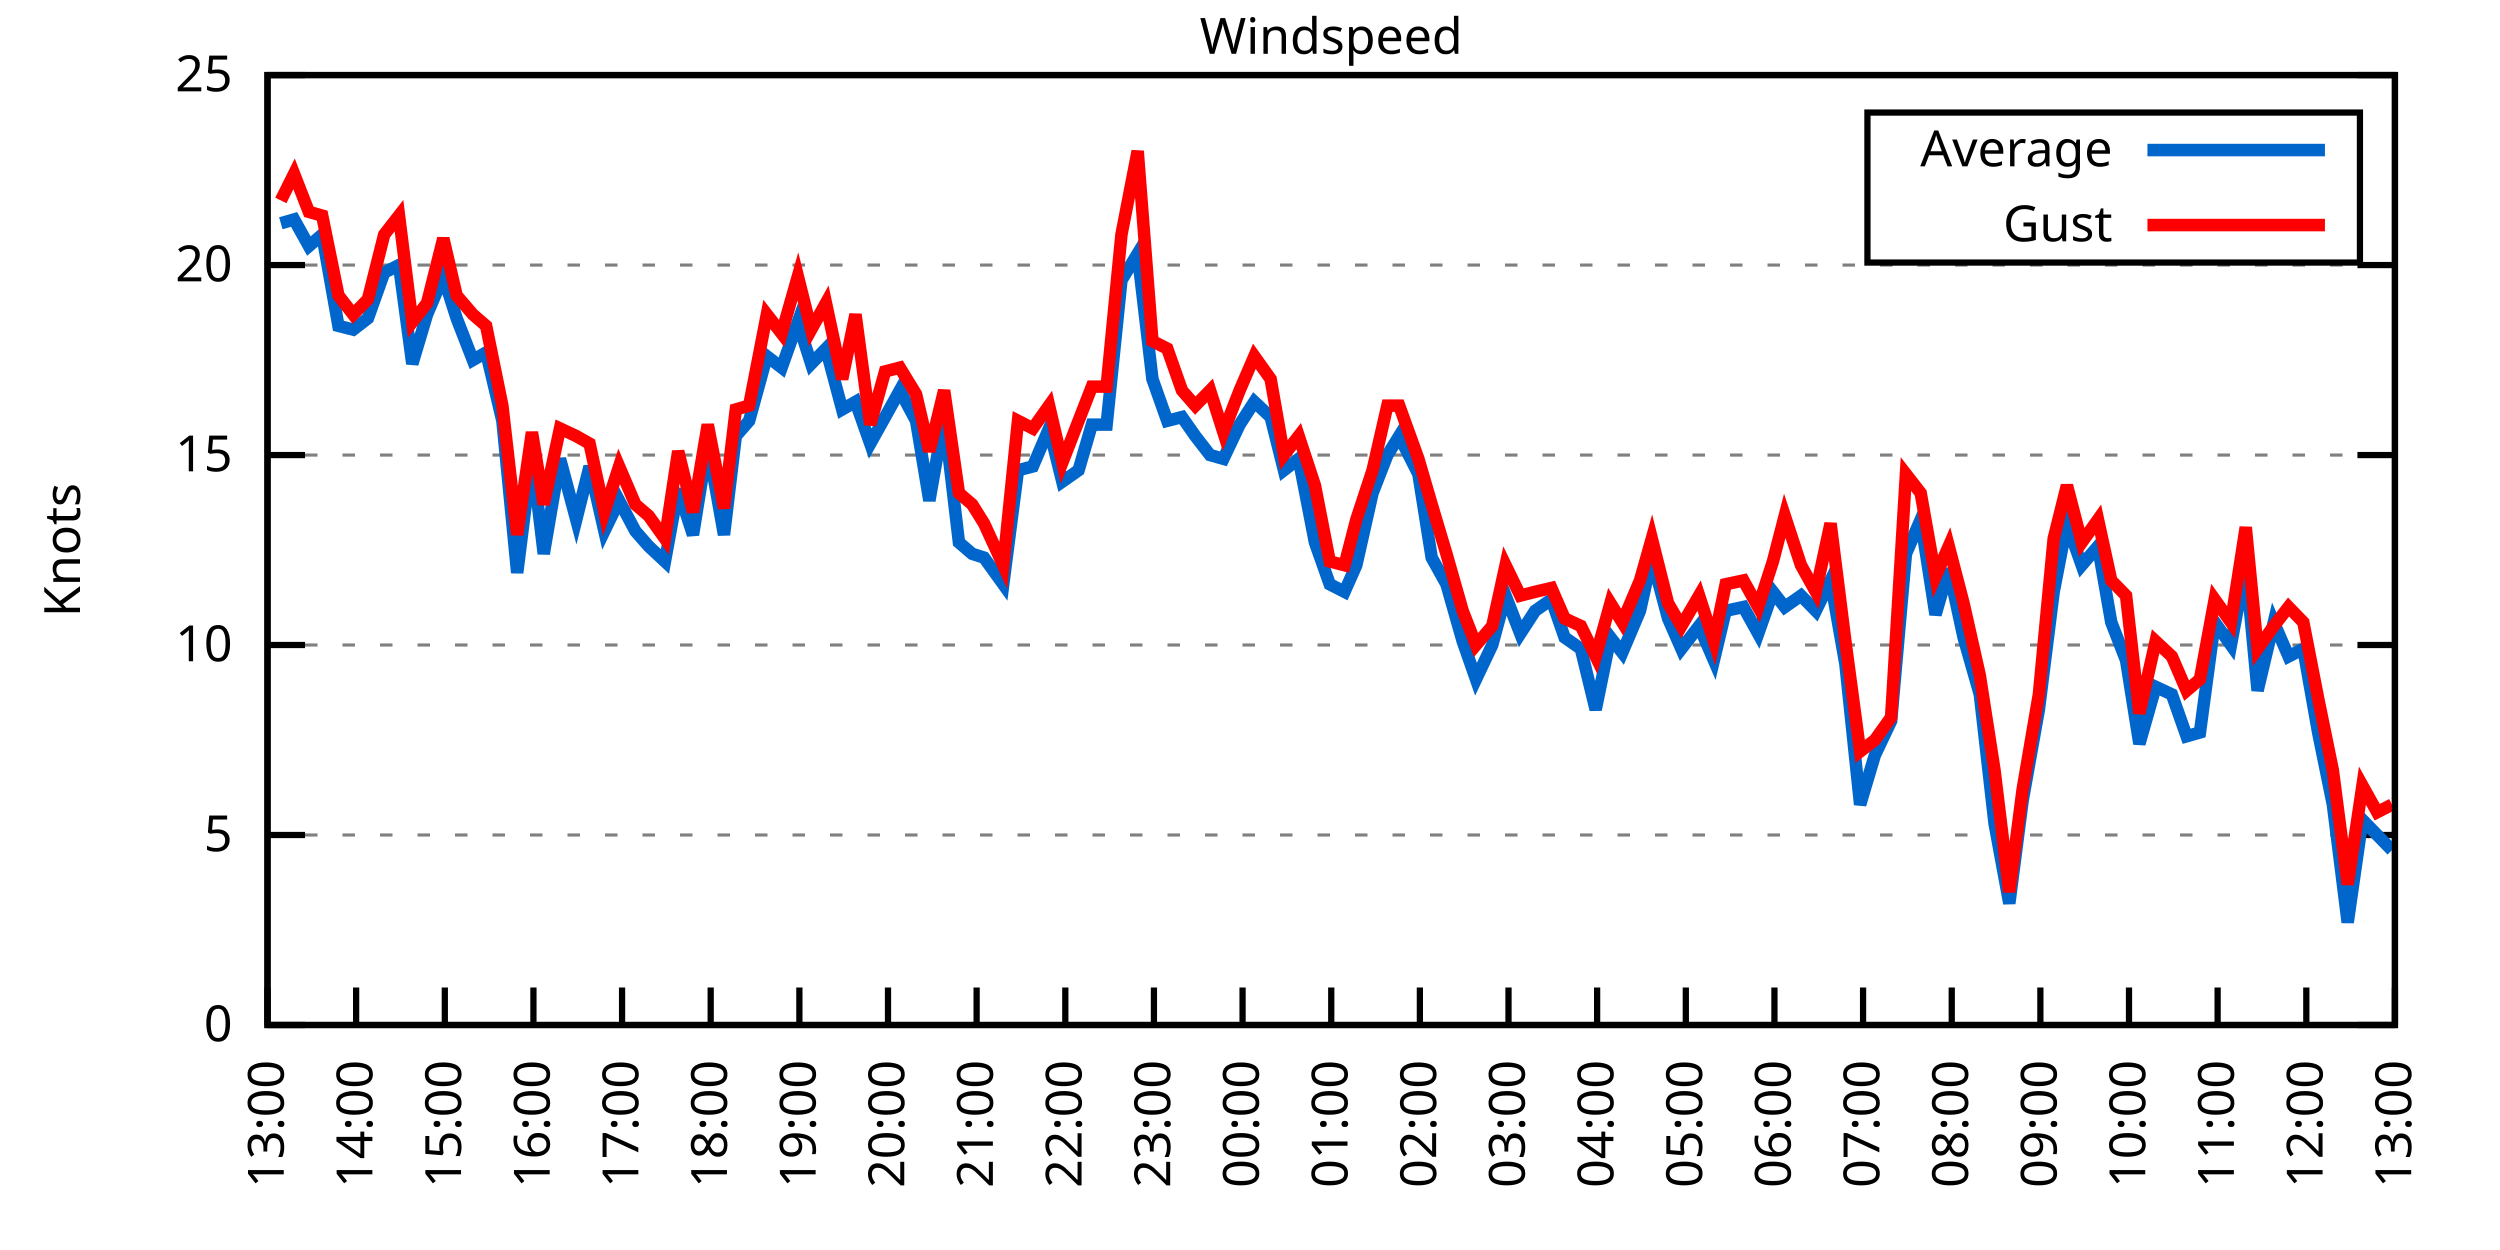
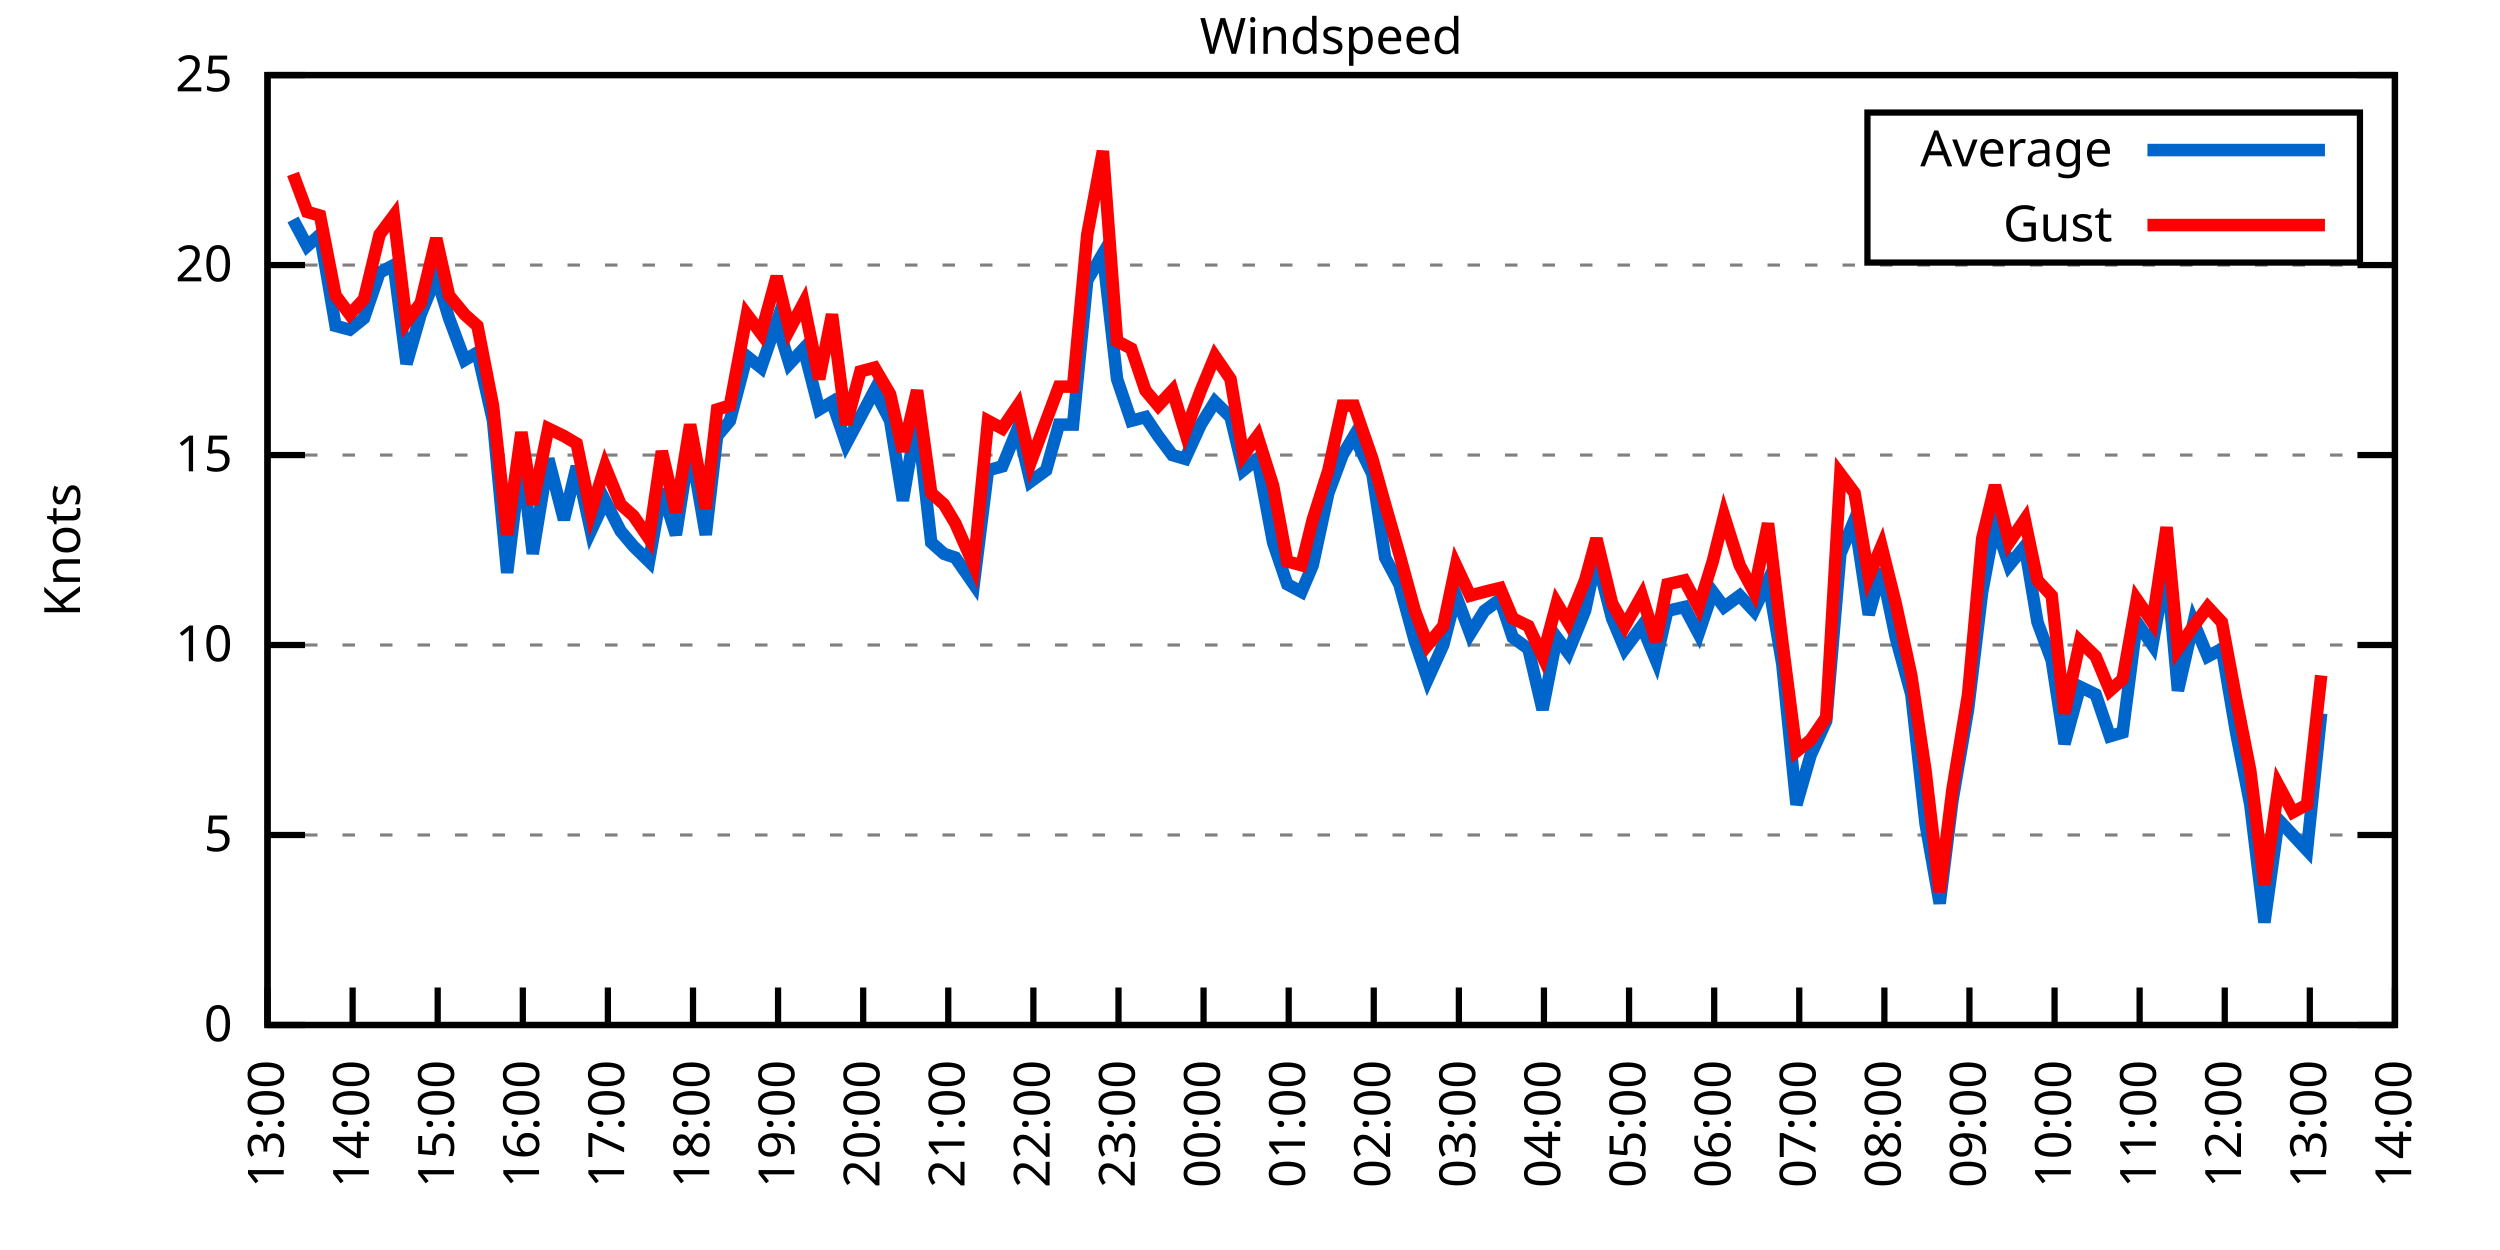
<svg xmlns="http://www.w3.org/2000/svg" xmlns:xlink="http://www.w3.org/1999/xlink" width="400" height="200" viewBox="0 0 400 200">
  <g id="gnuplot_canvas">
    <rect x="0" y="0" width="400" height="200" fill="none" />
    <defs>
      <circle id="gpDot" r="0.5" stroke-width="0.5" stroke="currentColor" />
      <path id="gpPt0" stroke-width="0.333" stroke="currentColor" d="M-1,0 h2 M0,-1 v2" />
      <path id="gpPt1" stroke-width="0.333" stroke="currentColor" d="M-1,-1 L1,1 M1,-1 L-1,1" />
      <path id="gpPt2" stroke-width="0.333" stroke="currentColor" d="M-1,0 L1,0 M0,-1 L0,1 M-1,-1 L1,1 M-1,1 L1,-1" />
      <rect id="gpPt3" stroke-width="0.333" stroke="currentColor" x="-1" y="-1" width="2" height="2" />
      <rect id="gpPt4" stroke-width="0.333" stroke="currentColor" fill="currentColor" x="-1" y="-1" width="2" height="2" />
      <circle id="gpPt5" stroke-width="0.333" stroke="currentColor" cx="0" cy="0" r="1" />
      <use xlink:href="#gpPt5" id="gpPt6" fill="currentColor" stroke="none" />
      <path id="gpPt7" stroke-width="0.333" stroke="currentColor" d="M0,-1.33 L-1.33,0.67 L1.33,0.67 z" />
      <use xlink:href="#gpPt7" id="gpPt8" fill="currentColor" stroke="none" />
      <use xlink:href="#gpPt7" id="gpPt9" stroke="currentColor" transform="rotate(180)" />
      <use xlink:href="#gpPt9" id="gpPt10" fill="currentColor" stroke="none" />
      <use xlink:href="#gpPt3" id="gpPt11" stroke="currentColor" transform="rotate(45)" />
      <use xlink:href="#gpPt11" id="gpPt12" fill="currentColor" stroke="none" />
      <path id="gpPt13" stroke-width="0.333" stroke="currentColor" d="M0,1.330 L1.265,0.411 L0.782,-1.067 L-0.782,-1.076 L-1.265,0.411 z" />
      <use xlink:href="#gpPt13" id="gpPt14" fill="currentColor" stroke="none" />
      <filter id="textbox" filterUnits="objectBoundingBox" x="0" y="0" height="1" width="1">
        <feFlood flood-color="white" flood-opacity="1" result="bgnd" />
        <feComposite in="SourceGraphic" in2="bgnd" operator="atop" />
      </filter>
      <filter id="greybox" filterUnits="objectBoundingBox" x="0" y="0" height="1" width="1">
        <feFlood flood-color="lightgrey" flood-opacity="1" result="grey" />
        <feComposite in="SourceGraphic" in2="grey" operator="atop" />
      </filter>
    </defs>
    <g fill="none" color="white" stroke="currentColor" stroke-width="1.00" stroke-linecap="butt" stroke-linejoin="miter">
</g>
    <g fill="none" color="black" stroke="currentColor" stroke-width="1.00" stroke-linecap="butt" stroke-linejoin="miter">
      <g stroke="none" shape-rendering="crispEdges">
        <polygon fill="rgb(255, 255, 255)" points="42.80,164.00 383.18,164.00 383.18,12.02 42.80,12.02 " />
      </g>
    </g>
    <g fill="none" color="black" stroke="currentColor" stroke-width="1.00" stroke-linecap="butt" stroke-linejoin="miter">
</g>
    <g fill="none" color="black" stroke="black" stroke-width="0.50" stroke-linecap="butt" stroke-linejoin="miter">
</g>
    <g fill="none" color="gray" stroke="currentColor" stroke-width="0.50" stroke-linecap="butt" stroke-linejoin="miter">
      <path stroke="gray" stroke-dasharray="2,4" class="gridline" d="M42.80,164.00 L383.19,164.00  " />
    </g>
    <g fill="none" color="gray" stroke="gray" stroke-width="1.00" stroke-linecap="butt" stroke-linejoin="miter">
</g>
    <g fill="none" color="black" stroke="currentColor" stroke-width="1.00" stroke-linecap="butt" stroke-linejoin="miter">
      <path stroke="black" d="M42.80,164.00 L48.80,164.00 M383.19,164.00 L377.19,164.00  " />
      <g transform="translate(37.20,166.60)" stroke="none" fill="black" font-family="Sans" font-size="8.00" text-anchor="end">
        <text>
          <tspan font-family="Sans"> 0</tspan>
        </text>
      </g>
    </g>
    <g fill="none" color="black" stroke="currentColor" stroke-width="1.00" stroke-linecap="butt" stroke-linejoin="miter">
</g>
    <g fill="none" color="black" stroke="black" stroke-width="0.50" stroke-linecap="butt" stroke-linejoin="miter">
</g>
    <g fill="none" color="gray" stroke="currentColor" stroke-width="0.50" stroke-linecap="butt" stroke-linejoin="miter">
      <path stroke="gray" stroke-dasharray="2,4" class="gridline" d="M42.80,133.60 L383.19,133.60  " />
    </g>
    <g fill="none" color="gray" stroke="gray" stroke-width="1.00" stroke-linecap="butt" stroke-linejoin="miter">
</g>
    <g fill="none" color="black" stroke="currentColor" stroke-width="1.00" stroke-linecap="butt" stroke-linejoin="miter">
      <path stroke="black" d="M42.80,133.60 L48.80,133.60 M383.19,133.60 L377.19,133.60  " />
      <g transform="translate(37.20,136.20)" stroke="none" fill="black" font-family="Sans" font-size="8.00" text-anchor="end">
        <text>
          <tspan font-family="Sans"> 5</tspan>
        </text>
      </g>
    </g>
    <g fill="none" color="black" stroke="currentColor" stroke-width="1.00" stroke-linecap="butt" stroke-linejoin="miter">
</g>
    <g fill="none" color="black" stroke="black" stroke-width="0.50" stroke-linecap="butt" stroke-linejoin="miter">
</g>
    <g fill="none" color="gray" stroke="currentColor" stroke-width="0.50" stroke-linecap="butt" stroke-linejoin="miter">
      <path stroke="gray" stroke-dasharray="2,4" class="gridline" d="M42.80,103.20 L383.19,103.20  " />
    </g>
    <g fill="none" color="gray" stroke="gray" stroke-width="1.00" stroke-linecap="butt" stroke-linejoin="miter">
</g>
    <g fill="none" color="black" stroke="currentColor" stroke-width="1.00" stroke-linecap="butt" stroke-linejoin="miter">
      <path stroke="black" d="M42.80,103.20 L48.80,103.20 M383.19,103.20 L377.19,103.20  " />
      <g transform="translate(37.20,105.80)" stroke="none" fill="black" font-family="Sans" font-size="8.00" text-anchor="end">
        <text>
          <tspan font-family="Sans"> 10</tspan>
        </text>
      </g>
    </g>
    <g fill="none" color="black" stroke="currentColor" stroke-width="1.00" stroke-linecap="butt" stroke-linejoin="miter">
</g>
    <g fill="none" color="black" stroke="black" stroke-width="0.50" stroke-linecap="butt" stroke-linejoin="miter">
</g>
    <g fill="none" color="gray" stroke="currentColor" stroke-width="0.50" stroke-linecap="butt" stroke-linejoin="miter">
      <path stroke="gray" stroke-dasharray="2,4" class="gridline" d="M42.80,72.81 L383.19,72.81  " />
    </g>
    <g fill="none" color="gray" stroke="gray" stroke-width="1.00" stroke-linecap="butt" stroke-linejoin="miter">
</g>
    <g fill="none" color="black" stroke="currentColor" stroke-width="1.00" stroke-linecap="butt" stroke-linejoin="miter">
      <path stroke="black" d="M42.80,72.81 L48.80,72.81 M383.19,72.81 L377.19,72.81  " />
      <g transform="translate(37.20,75.41)" stroke="none" fill="black" font-family="Sans" font-size="8.00" text-anchor="end">
        <text>
          <tspan font-family="Sans"> 15</tspan>
        </text>
      </g>
    </g>
    <g fill="none" color="black" stroke="currentColor" stroke-width="1.00" stroke-linecap="butt" stroke-linejoin="miter">
</g>
    <g fill="none" color="black" stroke="black" stroke-width="0.50" stroke-linecap="butt" stroke-linejoin="miter">
</g>
    <g fill="none" color="gray" stroke="currentColor" stroke-width="0.50" stroke-linecap="butt" stroke-linejoin="miter">
      <path stroke="gray" stroke-dasharray="2,4" class="gridline" d="M42.80,42.41 L383.19,42.41  " />
    </g>
    <g fill="none" color="gray" stroke="gray" stroke-width="1.00" stroke-linecap="butt" stroke-linejoin="miter">
</g>
    <g fill="none" color="black" stroke="currentColor" stroke-width="1.00" stroke-linecap="butt" stroke-linejoin="miter">
      <path stroke="black" d="M42.80,42.41 L48.80,42.41 M383.19,42.41 L377.19,42.41  " />
      <g transform="translate(37.20,45.01)" stroke="none" fill="black" font-family="Sans" font-size="8.00" text-anchor="end">
        <text>
          <tspan font-family="Sans"> 20</tspan>
        </text>
      </g>
    </g>
    <g fill="none" color="black" stroke="currentColor" stroke-width="1.00" stroke-linecap="butt" stroke-linejoin="miter">
</g>
    <g fill="none" color="black" stroke="black" stroke-width="0.50" stroke-linecap="butt" stroke-linejoin="miter">
</g>
    <g fill="none" color="gray" stroke="currentColor" stroke-width="0.50" stroke-linecap="butt" stroke-linejoin="miter">
      <path stroke="gray" stroke-dasharray="2,4" class="gridline" d="M42.80,12.01 L383.19,12.01  " />
    </g>
    <g fill="none" color="gray" stroke="gray" stroke-width="1.00" stroke-linecap="butt" stroke-linejoin="miter">
</g>
    <g fill="none" color="black" stroke="currentColor" stroke-width="1.00" stroke-linecap="butt" stroke-linejoin="miter">
      <path stroke="black" d="M42.80,12.01 L48.80,12.01 M383.19,12.01 L377.19,12.01  " />
      <g transform="translate(37.20,14.61)" stroke="none" fill="black" font-family="Sans" font-size="8.00" text-anchor="end">
        <text>
          <tspan font-family="Sans"> 25</tspan>
        </text>
      </g>
    </g>
    <g fill="none" color="black" stroke="currentColor" stroke-width="1.00" stroke-linecap="butt" stroke-linejoin="miter">
      <path stroke="black" d="M42.80,164.00 L42.80,158.00  " />
      <g transform="translate(45.40,169.60) rotate(270.00)" stroke="none" fill="black" font-family="Sans" font-size="8.00" text-anchor="end">
        <text>
          <tspan font-family="Sans">13:00</tspan>
        </text>
      </g>
    </g>
    <g fill="none" color="black" stroke="currentColor" stroke-width="1.00" stroke-linecap="butt" stroke-linejoin="miter">
-       <path stroke="black" d="M56.98,164.00 L56.98,158.00  " />
-       <g transform="translate(59.58,169.60) rotate(270.00)" stroke="none" fill="black" font-family="Sans" font-size="8.00" text-anchor="end">
+       <path stroke="black" d="M56.42,164.00 L56.42,158.00  " />
+       <g transform="translate(59.02,169.60) rotate(270.00)" stroke="none" fill="black" font-family="Sans" font-size="8.00" text-anchor="end">
        <text>
          <tspan font-family="Sans">14:00</tspan>
        </text>
      </g>
    </g>
    <g fill="none" color="black" stroke="currentColor" stroke-width="1.00" stroke-linecap="butt" stroke-linejoin="miter">
-       <path stroke="black" d="M71.17,164.00 L71.17,158.00  " />
-       <g transform="translate(73.77,169.60) rotate(270.00)" stroke="none" fill="black" font-family="Sans" font-size="8.00" text-anchor="end">
+       <path stroke="black" d="M70.03,164.00 L70.03,158.00  " />
+       <g transform="translate(72.63,169.60) rotate(270.00)" stroke="none" fill="black" font-family="Sans" font-size="8.00" text-anchor="end">
        <text>
          <tspan font-family="Sans">15:00</tspan>
        </text>
      </g>
    </g>
    <g fill="none" color="black" stroke="currentColor" stroke-width="1.00" stroke-linecap="butt" stroke-linejoin="miter">
-       <path stroke="black" d="M85.35,164.00 L85.35,158.00  " />
-       <g transform="translate(87.95,169.60) rotate(270.00)" stroke="none" fill="black" font-family="Sans" font-size="8.00" text-anchor="end">
+       <path stroke="black" d="M83.65,164.00 L83.65,158.00  " />
+       <g transform="translate(86.25,169.60) rotate(270.00)" stroke="none" fill="black" font-family="Sans" font-size="8.00" text-anchor="end">
        <text>
          <tspan font-family="Sans">16:00</tspan>
        </text>
      </g>
    </g>
    <g fill="none" color="black" stroke="currentColor" stroke-width="1.00" stroke-linecap="butt" stroke-linejoin="miter">
-       <path stroke="black" d="M99.53,164.00 L99.53,158.00  " />
-       <g transform="translate(102.13,169.60) rotate(270.00)" stroke="none" fill="black" font-family="Sans" font-size="8.00" text-anchor="end">
+       <path stroke="black" d="M97.26,164.00 L97.26,158.00  " />
+       <g transform="translate(99.86,169.60) rotate(270.00)" stroke="none" fill="black" font-family="Sans" font-size="8.00" text-anchor="end">
        <text>
          <tspan font-family="Sans">17:00</tspan>
        </text>
      </g>
    </g>
    <g fill="none" color="black" stroke="currentColor" stroke-width="1.00" stroke-linecap="butt" stroke-linejoin="miter">
-       <path stroke="black" d="M113.71,164.00 L113.71,158.00  " />
-       <g transform="translate(116.31,169.60) rotate(270.00)" stroke="none" fill="black" font-family="Sans" font-size="8.00" text-anchor="end">
+       <path stroke="black" d="M110.88,164.00 L110.88,158.00  " />
+       <g transform="translate(113.48,169.60) rotate(270.00)" stroke="none" fill="black" font-family="Sans" font-size="8.00" text-anchor="end">
        <text>
          <tspan font-family="Sans">18:00</tspan>
        </text>
      </g>
    </g>
    <g fill="none" color="black" stroke="currentColor" stroke-width="1.00" stroke-linecap="butt" stroke-linejoin="miter">
-       <path stroke="black" d="M127.90,164.00 L127.90,158.00  " />
-       <g transform="translate(130.50,169.60) rotate(270.00)" stroke="none" fill="black" font-family="Sans" font-size="8.00" text-anchor="end">
+       <path stroke="black" d="M124.49,164.00 L124.49,158.00  " />
+       <g transform="translate(127.09,169.60) rotate(270.00)" stroke="none" fill="black" font-family="Sans" font-size="8.00" text-anchor="end">
        <text>
          <tspan font-family="Sans">19:00</tspan>
        </text>
      </g>
    </g>
    <g fill="none" color="black" stroke="currentColor" stroke-width="1.00" stroke-linecap="butt" stroke-linejoin="miter">
-       <path stroke="black" d="M142.08,164.00 L142.08,158.00  " />
-       <g transform="translate(144.68,169.60) rotate(270.00)" stroke="none" fill="black" font-family="Sans" font-size="8.00" text-anchor="end">
+       <path stroke="black" d="M138.11,164.00 L138.11,158.00  " />
+       <g transform="translate(140.71,169.60) rotate(270.00)" stroke="none" fill="black" font-family="Sans" font-size="8.00" text-anchor="end">
        <text>
          <tspan font-family="Sans">20:00</tspan>
        </text>
      </g>
    </g>
    <g fill="none" color="black" stroke="currentColor" stroke-width="1.00" stroke-linecap="butt" stroke-linejoin="miter">
-       <path stroke="black" d="M156.26,164.00 L156.26,158.00  " />
-       <g transform="translate(158.86,169.60) rotate(270.00)" stroke="none" fill="black" font-family="Sans" font-size="8.00" text-anchor="end">
+       <path stroke="black" d="M151.72,164.00 L151.72,158.00  " />
+       <g transform="translate(154.32,169.60) rotate(270.00)" stroke="none" fill="black" font-family="Sans" font-size="8.00" text-anchor="end">
        <text>
          <tspan font-family="Sans">21:00</tspan>
        </text>
      </g>
    </g>
    <g fill="none" color="black" stroke="currentColor" stroke-width="1.00" stroke-linecap="butt" stroke-linejoin="miter">
-       <path stroke="black" d="M170.45,164.00 L170.45,158.00  " />
-       <g transform="translate(173.05,169.60) rotate(270.00)" stroke="none" fill="black" font-family="Sans" font-size="8.00" text-anchor="end">
+       <path stroke="black" d="M165.34,164.00 L165.34,158.00  " />
+       <g transform="translate(167.94,169.60) rotate(270.00)" stroke="none" fill="black" font-family="Sans" font-size="8.00" text-anchor="end">
        <text>
          <tspan font-family="Sans">22:00</tspan>
        </text>
      </g>
    </g>
    <g fill="none" color="black" stroke="currentColor" stroke-width="1.00" stroke-linecap="butt" stroke-linejoin="miter">
-       <path stroke="black" d="M184.63,164.00 L184.63,158.00  " />
-       <g transform="translate(187.23,169.60) rotate(270.00)" stroke="none" fill="black" font-family="Sans" font-size="8.00" text-anchor="end">
+       <path stroke="black" d="M178.96,164.00 L178.96,158.00  " />
+       <g transform="translate(181.56,169.60) rotate(270.00)" stroke="none" fill="black" font-family="Sans" font-size="8.00" text-anchor="end">
        <text>
          <tspan font-family="Sans">23:00</tspan>
        </text>
      </g>
    </g>
    <g fill="none" color="black" stroke="currentColor" stroke-width="1.00" stroke-linecap="butt" stroke-linejoin="miter">
-       <path stroke="black" d="M198.81,164.00 L198.81,158.00  " />
-       <g transform="translate(201.41,169.60) rotate(270.00)" stroke="none" fill="black" font-family="Sans" font-size="8.00" text-anchor="end">
+       <path stroke="black" d="M192.57,164.00 L192.57,158.00  " />
+       <g transform="translate(195.17,169.60) rotate(270.00)" stroke="none" fill="black" font-family="Sans" font-size="8.00" text-anchor="end">
        <text>
          <tspan font-family="Sans">00:00</tspan>
        </text>
      </g>
    </g>
    <g fill="none" color="black" stroke="currentColor" stroke-width="1.00" stroke-linecap="butt" stroke-linejoin="miter">
-       <path stroke="black" d="M213.00,164.00 L213.00,158.00  " />
-       <g transform="translate(215.60,169.60) rotate(270.00)" stroke="none" fill="black" font-family="Sans" font-size="8.00" text-anchor="end">
+       <path stroke="black" d="M206.19,164.00 L206.19,158.00  " />
+       <g transform="translate(208.79,169.60) rotate(270.00)" stroke="none" fill="black" font-family="Sans" font-size="8.00" text-anchor="end">
        <text>
          <tspan font-family="Sans">01:00</tspan>
        </text>
      </g>
    </g>
    <g fill="none" color="black" stroke="currentColor" stroke-width="1.00" stroke-linecap="butt" stroke-linejoin="miter">
-       <path stroke="black" d="M227.18,164.00 L227.18,158.00  " />
-       <g transform="translate(229.78,169.60) rotate(270.00)" stroke="none" fill="black" font-family="Sans" font-size="8.00" text-anchor="end">
+       <path stroke="black" d="M219.80,164.00 L219.80,158.00  " />
+       <g transform="translate(222.40,169.60) rotate(270.00)" stroke="none" fill="black" font-family="Sans" font-size="8.00" text-anchor="end">
        <text>
          <tspan font-family="Sans">02:00</tspan>
        </text>
      </g>
    </g>
    <g fill="none" color="black" stroke="currentColor" stroke-width="1.00" stroke-linecap="butt" stroke-linejoin="miter">
-       <path stroke="black" d="M241.36,164.00 L241.36,158.00  " />
-       <g transform="translate(243.96,169.60) rotate(270.00)" stroke="none" fill="black" font-family="Sans" font-size="8.00" text-anchor="end">
+       <path stroke="black" d="M233.42,164.00 L233.42,158.00  " />
+       <g transform="translate(236.02,169.60) rotate(270.00)" stroke="none" fill="black" font-family="Sans" font-size="8.00" text-anchor="end">
        <text>
          <tspan font-family="Sans">03:00</tspan>
        </text>
      </g>
    </g>
    <g fill="none" color="black" stroke="currentColor" stroke-width="1.00" stroke-linecap="butt" stroke-linejoin="miter">
-       <path stroke="black" d="M255.54,164.00 L255.54,158.00  " />
-       <g transform="translate(258.14,169.60) rotate(270.00)" stroke="none" fill="black" font-family="Sans" font-size="8.00" text-anchor="end">
+       <path stroke="black" d="M247.03,164.00 L247.03,158.00  " />
+       <g transform="translate(249.63,169.60) rotate(270.00)" stroke="none" fill="black" font-family="Sans" font-size="8.00" text-anchor="end">
        <text>
          <tspan font-family="Sans">04:00</tspan>
        </text>
      </g>
    </g>
    <g fill="none" color="black" stroke="currentColor" stroke-width="1.00" stroke-linecap="butt" stroke-linejoin="miter">
-       <path stroke="black" d="M269.73,164.00 L269.73,158.00  " />
-       <g transform="translate(272.33,169.60) rotate(270.00)" stroke="none" fill="black" font-family="Sans" font-size="8.00" text-anchor="end">
+       <path stroke="black" d="M260.65,164.00 L260.65,158.00  " />
+       <g transform="translate(263.25,169.60) rotate(270.00)" stroke="none" fill="black" font-family="Sans" font-size="8.00" text-anchor="end">
        <text>
          <tspan font-family="Sans">05:00</tspan>
        </text>
      </g>
    </g>
    <g fill="none" color="black" stroke="currentColor" stroke-width="1.00" stroke-linecap="butt" stroke-linejoin="miter">
-       <path stroke="black" d="M283.91,164.00 L283.91,158.00  " />
-       <g transform="translate(286.51,169.60) rotate(270.00)" stroke="none" fill="black" font-family="Sans" font-size="8.00" text-anchor="end">
+       <path stroke="black" d="M274.27,164.00 L274.27,158.00  " />
+       <g transform="translate(276.87,169.60) rotate(270.00)" stroke="none" fill="black" font-family="Sans" font-size="8.00" text-anchor="end">
        <text>
          <tspan font-family="Sans">06:00</tspan>
        </text>
      </g>
    </g>
    <g fill="none" color="black" stroke="currentColor" stroke-width="1.00" stroke-linecap="butt" stroke-linejoin="miter">
-       <path stroke="black" d="M298.09,164.00 L298.09,158.00  " />
-       <g transform="translate(300.69,169.60) rotate(270.00)" stroke="none" fill="black" font-family="Sans" font-size="8.00" text-anchor="end">
+       <path stroke="black" d="M287.88,164.00 L287.88,158.00  " />
+       <g transform="translate(290.48,169.60) rotate(270.00)" stroke="none" fill="black" font-family="Sans" font-size="8.00" text-anchor="end">
        <text>
          <tspan font-family="Sans">07:00</tspan>
        </text>
      </g>
    </g>
    <g fill="none" color="black" stroke="currentColor" stroke-width="1.00" stroke-linecap="butt" stroke-linejoin="miter">
-       <path stroke="black" d="M312.28,164.00 L312.28,158.00  " />
-       <g transform="translate(314.88,169.60) rotate(270.00)" stroke="none" fill="black" font-family="Sans" font-size="8.00" text-anchor="end">
+       <path stroke="black" d="M301.50,164.00 L301.50,158.00  " />
+       <g transform="translate(304.10,169.60) rotate(270.00)" stroke="none" fill="black" font-family="Sans" font-size="8.00" text-anchor="end">
        <text>
          <tspan font-family="Sans">08:00</tspan>
        </text>
      </g>
    </g>
    <g fill="none" color="black" stroke="currentColor" stroke-width="1.00" stroke-linecap="butt" stroke-linejoin="miter">
-       <path stroke="black" d="M326.46,164.00 L326.46,158.00  " />
-       <g transform="translate(329.06,169.60) rotate(270.00)" stroke="none" fill="black" font-family="Sans" font-size="8.00" text-anchor="end">
+       <path stroke="black" d="M315.11,164.00 L315.11,158.00  " />
+       <g transform="translate(317.71,169.60) rotate(270.00)" stroke="none" fill="black" font-family="Sans" font-size="8.00" text-anchor="end">
        <text>
          <tspan font-family="Sans">09:00</tspan>
        </text>
      </g>
    </g>
    <g fill="none" color="black" stroke="currentColor" stroke-width="1.00" stroke-linecap="butt" stroke-linejoin="miter">
-       <path stroke="black" d="M340.64,164.00 L340.64,158.00  " />
-       <g transform="translate(343.24,169.60) rotate(270.00)" stroke="none" fill="black" font-family="Sans" font-size="8.00" text-anchor="end">
+       <path stroke="black" d="M328.73,164.00 L328.73,158.00  " />
+       <g transform="translate(331.33,169.60) rotate(270.00)" stroke="none" fill="black" font-family="Sans" font-size="8.00" text-anchor="end">
        <text>
          <tspan font-family="Sans">10:00</tspan>
        </text>
      </g>
    </g>
    <g fill="none" color="black" stroke="currentColor" stroke-width="1.00" stroke-linecap="butt" stroke-linejoin="miter">
-       <path stroke="black" d="M354.82,164.00 L354.82,158.00  " />
-       <g transform="translate(357.42,169.60) rotate(270.00)" stroke="none" fill="black" font-family="Sans" font-size="8.00" text-anchor="end">
+       <path stroke="black" d="M342.34,164.00 L342.34,158.00  " />
+       <g transform="translate(344.94,169.60) rotate(270.00)" stroke="none" fill="black" font-family="Sans" font-size="8.00" text-anchor="end">
        <text>
          <tspan font-family="Sans">11:00</tspan>
        </text>
      </g>
    </g>
    <g fill="none" color="black" stroke="currentColor" stroke-width="1.00" stroke-linecap="butt" stroke-linejoin="miter">
-       <path stroke="black" d="M369.01,164.00 L369.01,158.00  " />
-       <g transform="translate(371.61,169.60) rotate(270.00)" stroke="none" fill="black" font-family="Sans" font-size="8.00" text-anchor="end">
+       <path stroke="black" d="M355.96,164.00 L355.96,158.00  " />
+       <g transform="translate(358.56,169.60) rotate(270.00)" stroke="none" fill="black" font-family="Sans" font-size="8.00" text-anchor="end">
        <text>
          <tspan font-family="Sans">12:00</tspan>
+         </text>
+       </g>
+     </g>
+     <g fill="none" color="black" stroke="currentColor" stroke-width="1.00" stroke-linecap="butt" stroke-linejoin="miter">
+       <path stroke="black" d="M369.57,164.00 L369.57,158.00  " />
+       <g transform="translate(372.17,169.60) rotate(270.00)" stroke="none" fill="black" font-family="Sans" font-size="8.00" text-anchor="end">
+         <text>
+           <tspan font-family="Sans">13:00</tspan>
        </text>
      </g>
    </g>
    <g fill="none" color="black" stroke="currentColor" stroke-width="1.00" stroke-linecap="butt" stroke-linejoin="miter">
      <path stroke="black" d="M383.19,164.00 L383.19,158.00  " />
      <g transform="translate(385.79,169.60) rotate(270.00)" stroke="none" fill="black" font-family="Sans" font-size="8.00" text-anchor="end">
        <text>
-           <tspan font-family="Sans">13:00</tspan>
+           <tspan font-family="Sans">14:00</tspan>
        </text>
      </g>
    </g>
    <g fill="none" color="black" stroke="currentColor" stroke-width="1.00" stroke-linecap="butt" stroke-linejoin="miter">
</g>
    <g fill="none" color="black" stroke="currentColor" stroke-width="1.00" stroke-linecap="butt" stroke-linejoin="miter">
      <path stroke="black" d="M42.80,12.01 L42.80,164.00 L383.19,164.00 L383.19,12.01 L42.80,12.01 Z  " />
    </g>
    <g fill="none" color="black" stroke="currentColor" stroke-width="1.00" stroke-linecap="butt" stroke-linejoin="miter">
</g>
    <g fill="none" color="black" stroke="currentColor" stroke-width="1.00" stroke-linecap="butt" stroke-linejoin="miter">
      <path stroke="black" d="M298.79,42.01 L298.79,18.01 L377.59,18.01 L377.59,42.01 L298.79,42.01 Z  " />
    </g>
    <g id="Windspeed_plot_1">
      <g fill="none" color="white" stroke="black" stroke-width="2.00" stroke-linecap="butt" stroke-linejoin="miter">
</g>
      <g fill="none" color="black" stroke="currentColor" stroke-width="2.00" stroke-linecap="butt" stroke-linejoin="miter">
        <g transform="translate(337.99,26.61)" stroke="none" fill="black" font-family="Sans" font-size="8.00" text-anchor="end">
          <text>
            <tspan font-family="Sans">Average</tspan>
          </text>
        </g>
      </g>
      <g fill="none" color="black" stroke="currentColor" stroke-width="2.00" stroke-linecap="butt" stroke-linejoin="miter">
-         <path stroke="rgb(  0, 102, 204)" d="M343.59,24.01 L371.99,24.01 M44.93,35.72 L47.05,35.11 L49.42,39.37 L51.55,37.54 L54.15,52.14 L56.51,52.74   L58.87,50.92 L61.47,43.62 L63.84,42.41 L65.97,58.21 L68.33,50.31 L70.93,44.23 L73.06,50.92 L75.66,57.61   L77.78,56.39 L80.38,67.33 L82.75,91.65 L85.11,72.81 L87.00,88.61 L89.60,73.41 L92.20,83.14 L94.33,74.63   L96.70,84.97 L99.06,80.10 L101.66,84.97 L103.79,87.40 L106.39,89.83 L108.51,78.28 L110.88,85.57 L113.24,70.98   L115.84,85.57 L117.73,69.77 L119.86,67.33 L122.70,57.00 L125.06,58.82 L127.66,51.53 L129.79,58.21 L132.15,55.78   L134.75,65.51 L136.88,64.29 L139.24,70.98 L141.61,66.73 L143.97,62.47 L146.57,67.33 L148.70,80.10 L151.06,66.73   L153.43,86.79 L155.55,88.61 L157.45,89.22 L160.52,93.48 L162.88,75.24 L165.25,74.63 L167.85,68.55 L169.97,77.06   L172.57,75.24 L174.70,67.94 L177.06,67.94 L179.43,44.84 L182.03,40.58 L184.39,60.65 L186.76,67.33 L189.12,66.73   L191.25,69.77 L193.61,72.81 L195.74,73.41 L198.34,67.94 L200.70,64.29 L203.30,66.73 L205.43,75.24 L207.79,73.41   L210.39,86.79 L212.76,93.48 L215.12,94.69 L217.01,90.44 L219.61,78.89 L221.98,72.81 L223.87,69.77 L226.94,75.85   L229.07,89.22 L231.43,93.48 L234.03,102.60 L236.16,108.68 L238.76,103.20 L240.89,95.30 L243.25,101.38 L245.62,97.73   L248.22,95.91 L250.34,101.99 L252.94,103.81 L255.31,113.54 L257.67,101.99 L259.56,104.42 L262.40,97.73 L264.29,89.22   L266.89,98.95 L269.02,103.81 L271.85,100.16 L274.22,105.64 L276.11,97.73 L278.95,97.12 L281.31,101.38 L283.67,94.69   L285.56,97.12 L288.16,95.30 L290.53,97.73 L292.89,92.87 L295.26,106.24 L297.62,128.74 L299.98,120.83 L302.58,115.36   L304.95,88.61 L307.31,83.14 L309.68,98.34 L311.80,91.04 L314.17,101.99 L316.77,111.11 L319.13,131.78 L321.49,144.55   L323.62,128.13 L326.22,113.54 L328.59,94.69 L330.71,83.75 L333.08,90.44 L335.68,87.40 L337.80,99.56 L340.17,105.64   L342.30,119.01 L344.90,109.89 L347.50,111.11 L349.86,117.80 L351.99,117.19 L354.35,99.56 L356.95,103.20 L359.32,90.44   L361.21,110.50 L363.81,99.56 L366.17,105.03 L368.53,103.81 L370.90,117.19 L373.26,128.74 L375.63,147.59 L377.99,131.17   L380.35,133.60 L382.72,136.03  " />
+         <path stroke="rgb(  0, 102, 204)" d="M343.59,24.01 L371.99,24.01 M46.88,35.11 L49.15,39.37 L51.20,37.54 L53.69,52.14 L55.96,52.74 L58.23,50.92   L60.73,43.62 L63.00,42.41 L65.04,58.21 L67.31,50.31 L69.80,44.23 L71.85,50.92 L74.34,57.61 L76.39,56.39   L78.88,67.33 L81.15,91.65 L83.42,72.81 L85.24,88.61 L87.73,73.41 L90.23,83.14 L92.27,74.63 L94.54,84.97   L96.81,80.10 L99.30,84.97 L101.35,87.40 L103.84,89.83 L105.89,78.28 L108.15,85.57 L110.42,70.98 L112.92,85.57   L114.74,69.77 L116.78,67.33 L119.50,57.00 L121.77,58.82 L124.27,51.53 L126.31,58.21 L128.58,55.78 L131.07,65.51   L133.12,64.29 L135.39,70.98 L137.66,66.73 L139.92,62.47 L142.42,67.33 L144.46,80.10 L146.73,66.73 L149.00,86.79   L151.04,88.61 L152.86,89.22 L155.81,93.48 L158.08,75.24 L160.35,74.63 L162.84,68.55 L164.89,77.06 L167.38,75.24   L169.43,67.94 L171.69,67.94 L173.96,44.84 L176.46,40.58 L178.73,60.65 L181.00,67.33 L183.27,66.73 L185.31,69.77   L187.58,72.81 L189.62,73.41 L192.12,67.94 L194.39,64.29 L196.88,66.73 L198.93,75.24 L201.19,73.41 L203.69,86.79   L205.96,93.48 L208.23,94.69 L210.04,90.44 L212.54,78.89 L214.81,72.81 L216.63,69.77 L219.58,75.85 L221.62,89.22   L223.89,93.48 L226.38,102.60 L228.43,108.68 L230.92,103.20 L232.96,95.30 L235.23,101.38 L237.50,97.73 L240.00,95.91   L242.04,101.99 L244.54,103.81 L246.81,113.54 L249.08,101.99 L250.89,104.42 L253.61,97.73 L255.43,89.22 L257.93,98.95   L259.97,103.81 L262.69,100.16 L264.96,105.64 L266.78,97.73 L269.50,97.12 L271.77,101.38 L274.04,94.69 L275.85,97.12   L278.35,95.30 L280.62,97.73 L282.89,92.87 L285.16,106.24 L287.43,128.74 L289.70,120.83 L292.19,115.36 L294.46,88.61   L296.73,83.14 L299.00,98.34 L301.04,91.04 L303.31,101.99 L305.81,111.11 L308.08,131.78 L310.35,144.55 L312.39,128.13   L314.89,113.54 L317.15,94.69 L319.20,83.75 L321.47,90.44 L323.96,87.40 L326.00,99.56 L328.27,105.64 L330.32,119.01   L332.81,109.89 L335.31,111.11 L337.58,117.80 L339.62,117.19 L341.89,99.56 L344.39,103.20 L346.65,90.44 L348.47,110.50   L350.97,99.56 L353.24,105.03 L355.50,103.81 L357.77,117.19 L360.04,128.74 L362.31,147.59 L364.58,131.17 L366.85,133.60   L369.12,136.03 L371.39,114.15  " />
      </g>
    </g>
    <g id="Windspeed_plot_2">
      <g fill="none" color="black" stroke="currentColor" stroke-width="2.00" stroke-linecap="butt" stroke-linejoin="miter">
        <g transform="translate(337.99,38.61)" stroke="none" fill="black" font-family="Sans" font-size="8.00" text-anchor="end">
          <text>
            <tspan font-family="Sans">Gust</tspan>
          </text>
        </g>
      </g>
      <g fill="none" color="black" stroke="currentColor" stroke-width="2.00" stroke-linecap="butt" stroke-linejoin="miter">
-         <path stroke="rgb(255,   0,   0)" d="M343.59,36.01 L371.99,36.01 M44.93,32.07 L47.05,27.82 L49.42,33.90 L51.55,34.50 L54.15,47.27 L56.51,50.31   L58.87,47.88 L61.47,37.54 L63.84,34.50 L65.97,51.53 L68.33,48.49 L70.93,38.15 L73.06,47.27 L75.66,50.31   L77.78,52.14 L80.38,64.90 L82.75,85.57 L85.11,69.16 L87.00,80.71 L89.60,68.55 L92.20,69.77 L94.33,70.98   L96.70,81.93 L99.06,74.63 L101.66,80.71 L103.79,82.53 L106.39,86.18 L108.51,72.20 L110.88,81.93 L113.24,67.94   L115.84,81.32 L117.73,65.51 L119.86,64.90 L122.70,50.31 L125.06,53.35 L127.66,44.23 L129.79,52.74 L132.15,48.49   L134.75,60.65 L136.88,50.31 L139.24,67.94 L141.61,59.43 L143.97,58.82 L146.57,63.08 L148.70,72.20 L151.06,62.47   L153.43,78.89 L155.55,80.71 L157.45,83.75 L160.52,90.44 L162.88,67.33 L165.25,68.55 L167.85,64.90 L169.97,74.02   L172.57,67.33 L174.70,61.86 L177.06,61.86 L179.43,37.54 L182.03,24.17 L184.39,54.57 L186.76,55.78 L189.12,62.47   L191.25,64.90 L193.61,62.47 L195.74,69.16 L198.34,62.47 L200.70,57.00 L203.30,60.65 L205.43,72.81 L207.79,69.77   L210.39,77.67 L212.76,89.83 L215.12,90.44 L217.01,83.14 L219.61,75.24 L221.98,64.90 L223.87,64.90 L226.94,73.41   L229.07,80.71 L231.43,88.61 L234.03,97.73 L236.16,103.20 L238.76,100.16 L240.89,90.44 L243.25,95.30 L245.62,94.69   L248.22,94.08 L250.34,98.95 L252.94,100.16 L255.31,105.03 L257.67,96.52 L259.56,99.56 L262.40,92.87 L264.29,86.18   L266.89,96.52 L269.02,100.16 L271.85,95.30 L274.22,102.60 L276.11,93.48 L278.95,92.87 L281.31,97.12 L283.67,89.83   L285.56,82.53 L288.16,90.44 L290.53,94.69 L292.89,83.75 L295.26,102.60 L297.62,120.23 L299.98,118.40 L302.58,114.76   L304.95,75.85 L307.31,78.89 L309.68,92.26 L311.80,87.40 L314.17,96.52 L316.77,108.07 L319.13,123.27 L321.49,142.72   L323.62,126.31 L326.22,111.11 L328.59,86.18 L330.71,77.67 L333.08,86.79 L335.68,83.14 L337.80,92.87 L340.17,95.30   L342.30,114.15 L344.90,102.60 L347.50,105.03 L349.86,110.50 L351.99,108.68 L354.35,95.91 L356.95,99.56 L359.32,84.36   L361.21,103.81 L363.81,100.16 L366.17,97.12 L368.53,99.56 L370.90,111.72 L373.26,123.27 L375.63,141.51 L377.99,125.70   L380.35,129.95 L382.72,128.74  " />
+         <path stroke="rgb(255,   0,   0)" d="M343.59,36.01 L371.99,36.01 M46.88,27.82 L49.15,33.90 L51.20,34.50 L53.69,47.27 L55.96,50.31 L58.23,47.88   L60.73,37.54 L63.00,34.50 L65.04,51.53 L67.31,48.49 L69.80,38.15 L71.85,47.27 L74.34,50.31 L76.39,52.14   L78.88,64.90 L81.15,85.57 L83.42,69.16 L85.24,80.71 L87.73,68.55 L90.23,69.77 L92.27,70.98 L94.54,81.93   L96.81,74.63 L99.30,80.71 L101.35,82.53 L103.84,86.18 L105.89,72.20 L108.15,81.93 L110.42,67.94 L112.92,81.32   L114.74,65.51 L116.78,64.90 L119.50,50.31 L121.77,53.35 L124.27,44.23 L126.31,52.74 L128.58,48.49 L131.07,60.65   L133.12,50.31 L135.39,67.94 L137.66,59.43 L139.92,58.82 L142.42,63.08 L144.46,72.20 L146.73,62.47 L149.00,78.89   L151.04,80.71 L152.86,83.75 L155.81,90.44 L158.08,67.33 L160.35,68.55 L162.84,64.90 L164.89,74.02 L167.38,67.33   L169.43,61.86 L171.69,61.86 L173.96,37.54 L176.46,24.17 L178.73,54.57 L181.00,55.78 L183.27,62.47 L185.31,64.90   L187.58,62.47 L189.62,69.16 L192.12,62.47 L194.39,57.00 L196.88,60.65 L198.93,72.81 L201.19,69.77 L203.69,77.67   L205.96,89.83 L208.23,90.44 L210.04,83.14 L212.54,75.24 L214.81,64.90 L216.63,64.90 L219.58,73.41 L221.62,80.71   L223.89,88.61 L226.38,97.73 L228.43,103.20 L230.92,100.16 L232.96,90.44 L235.23,95.30 L237.50,94.69 L240.00,94.08   L242.04,98.95 L244.54,100.16 L246.81,105.03 L249.08,96.52 L250.89,99.56 L253.61,92.87 L255.43,86.18 L257.93,96.52   L259.97,100.16 L262.69,95.30 L264.96,102.60 L266.78,93.48 L269.50,92.87 L271.77,97.12 L274.04,89.83 L275.85,82.53   L278.35,90.44 L280.62,94.69 L282.89,83.75 L285.16,102.60 L287.43,120.23 L289.70,118.40 L292.19,114.76 L294.46,75.85   L296.73,78.89 L299.00,92.26 L301.04,87.40 L303.31,96.52 L305.81,108.07 L308.08,123.27 L310.35,142.72 L312.39,126.31   L314.89,111.11 L317.15,86.18 L319.20,77.67 L321.47,86.79 L323.96,83.14 L326.00,92.87 L328.27,95.30 L330.32,114.15   L332.81,102.60 L335.31,105.03 L337.58,110.50 L339.62,108.68 L341.89,95.91 L344.39,99.56 L346.65,84.36 L348.47,103.81   L350.97,100.16 L353.24,97.12 L355.50,99.56 L357.77,111.72 L360.04,123.27 L362.31,141.51 L364.58,125.70 L366.85,129.95   L369.12,128.74 L371.39,108.07  " />
      </g>
    </g>
    <g fill="none" color="black" stroke="currentColor" stroke-width="2.00" stroke-linecap="butt" stroke-linejoin="miter">
</g>
    <g fill="none" color="black" stroke="black" stroke-width="1.00" stroke-linecap="butt" stroke-linejoin="miter">
</g>
    <g fill="none" color="black" stroke="currentColor" stroke-width="1.00" stroke-linecap="butt" stroke-linejoin="miter">
      <path stroke="black" d="M42.80,12.01 L42.80,164.00 L383.19,164.00 L383.19,12.01 L42.80,12.01 Z  " />
      <g transform="translate(12.80,88.01) rotate(270.00)" stroke="none" fill="black" font-family="Sans" font-size="8.00" text-anchor="middle">
        <text>
          <tspan font-family="Sans">Knots</tspan>
        </text>
      </g>
    </g>
    <g fill="none" color="black" stroke="currentColor" stroke-width="1.00" stroke-linecap="butt" stroke-linejoin="miter">
</g>
    <g fill="none" color="black" stroke="currentColor" stroke-width="1.00" stroke-linecap="butt" stroke-linejoin="miter">
      <g transform="translate(212.99,8.61)" stroke="none" fill="black" font-family="Sans" font-size="8.00" text-anchor="middle">
        <text>
          <tspan font-family="Sans">Windspeed</tspan>
        </text>
      </g>
    </g>
    <g fill="none" color="black" stroke="currentColor" stroke-width="1.00" stroke-linecap="butt" stroke-linejoin="miter">
</g>
  </g>
</svg>
